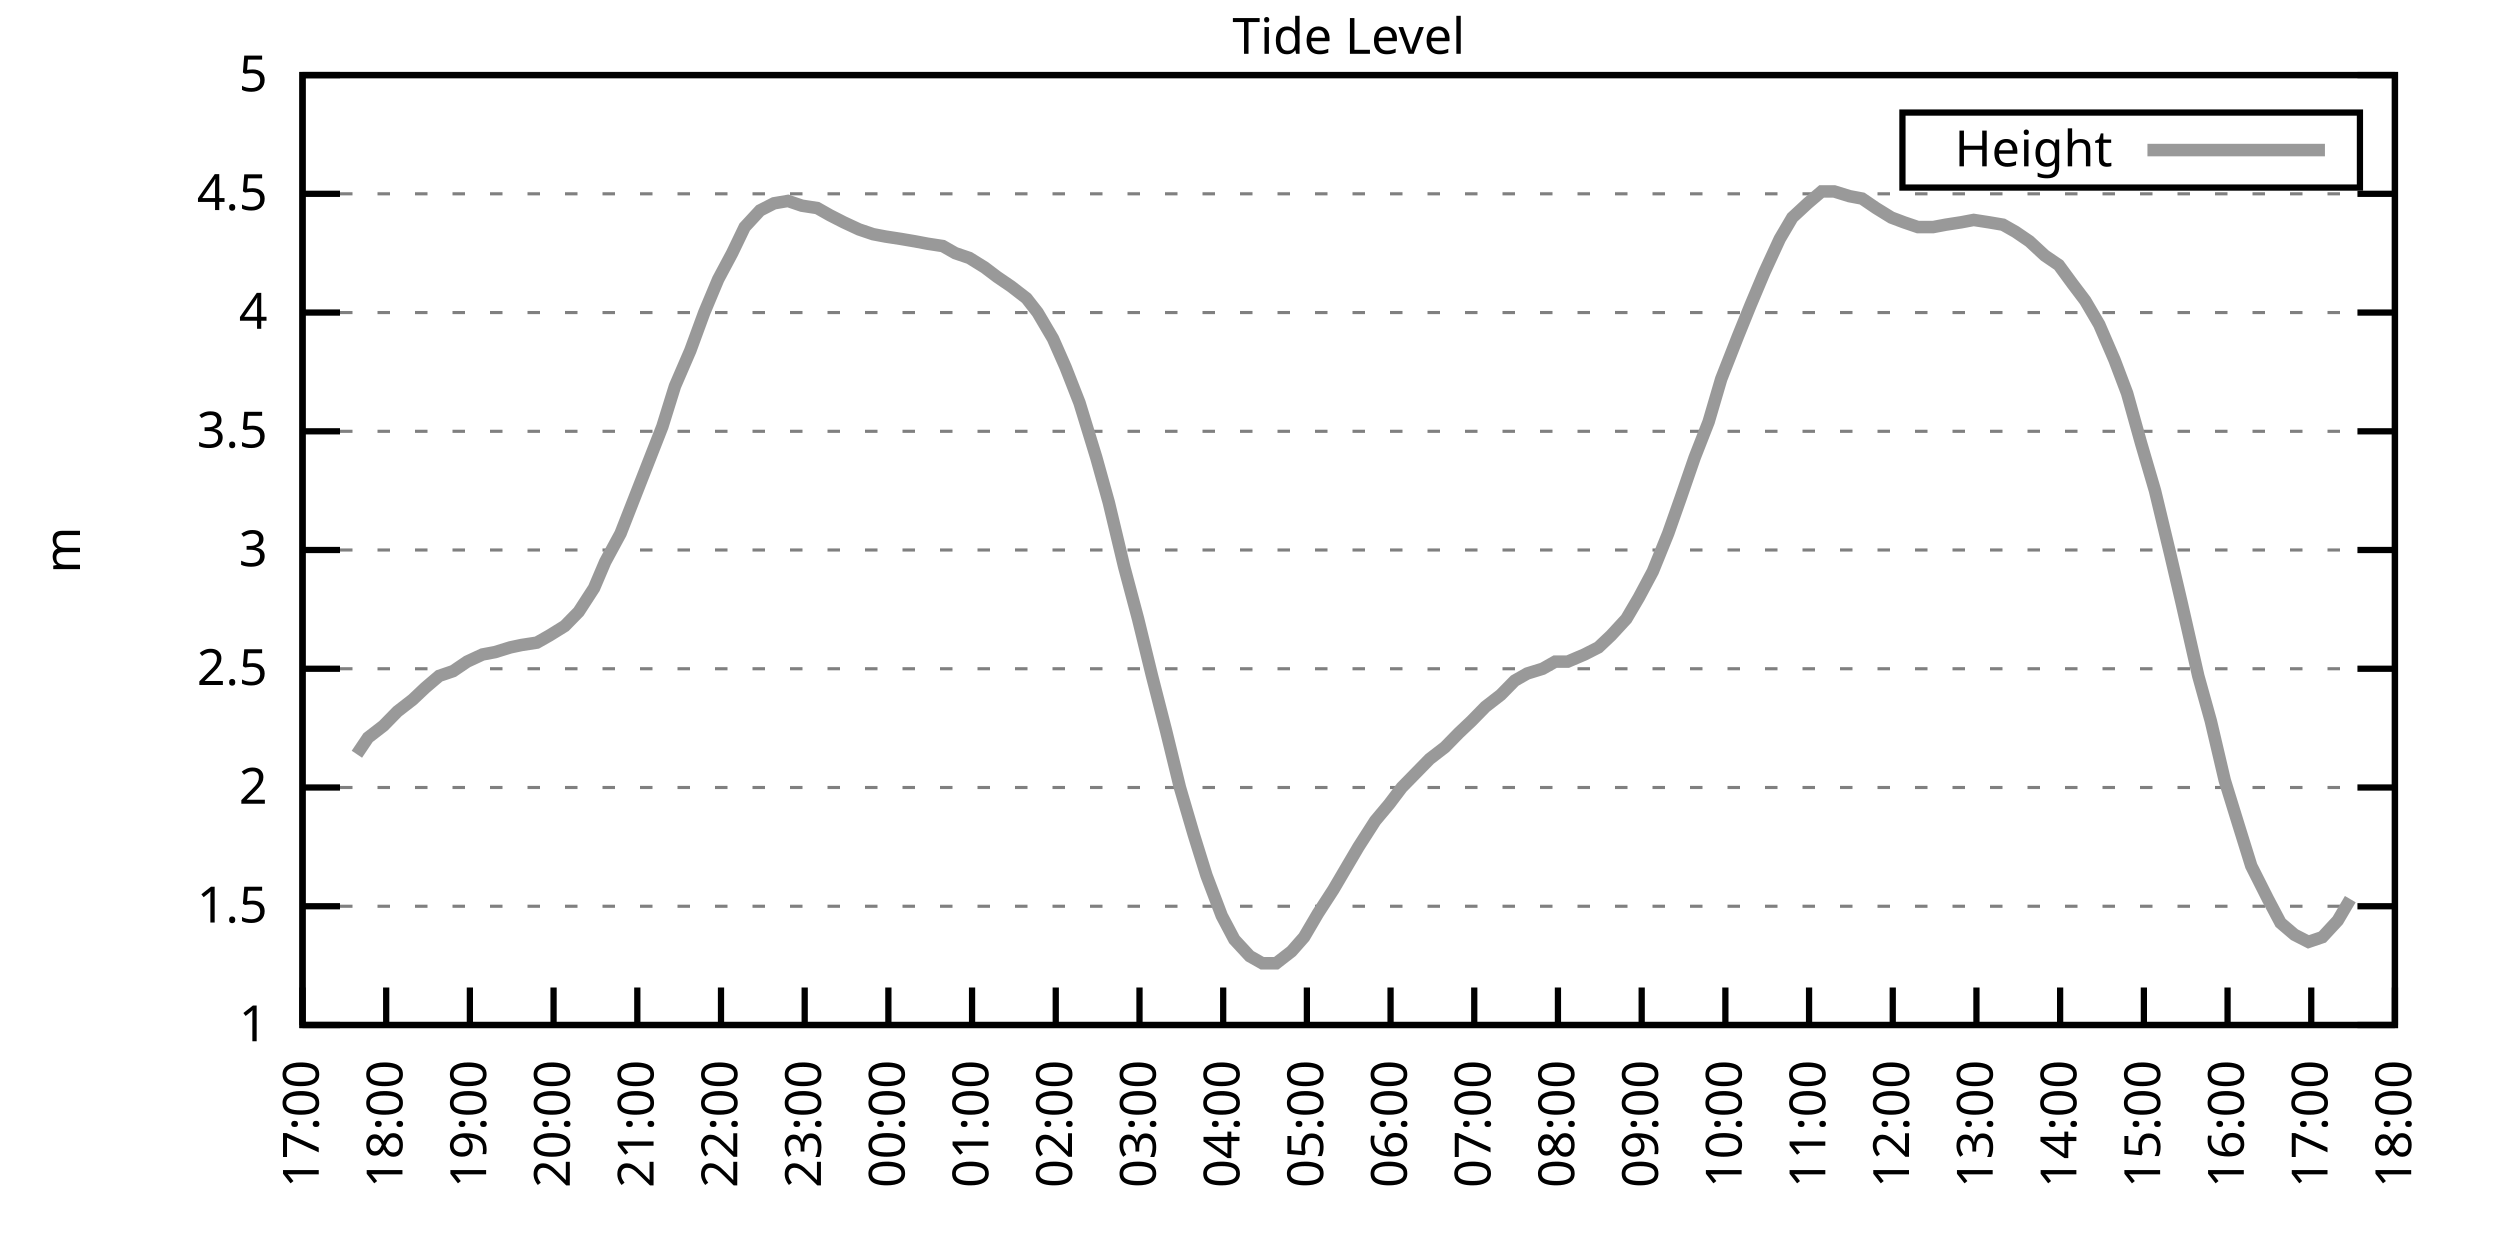
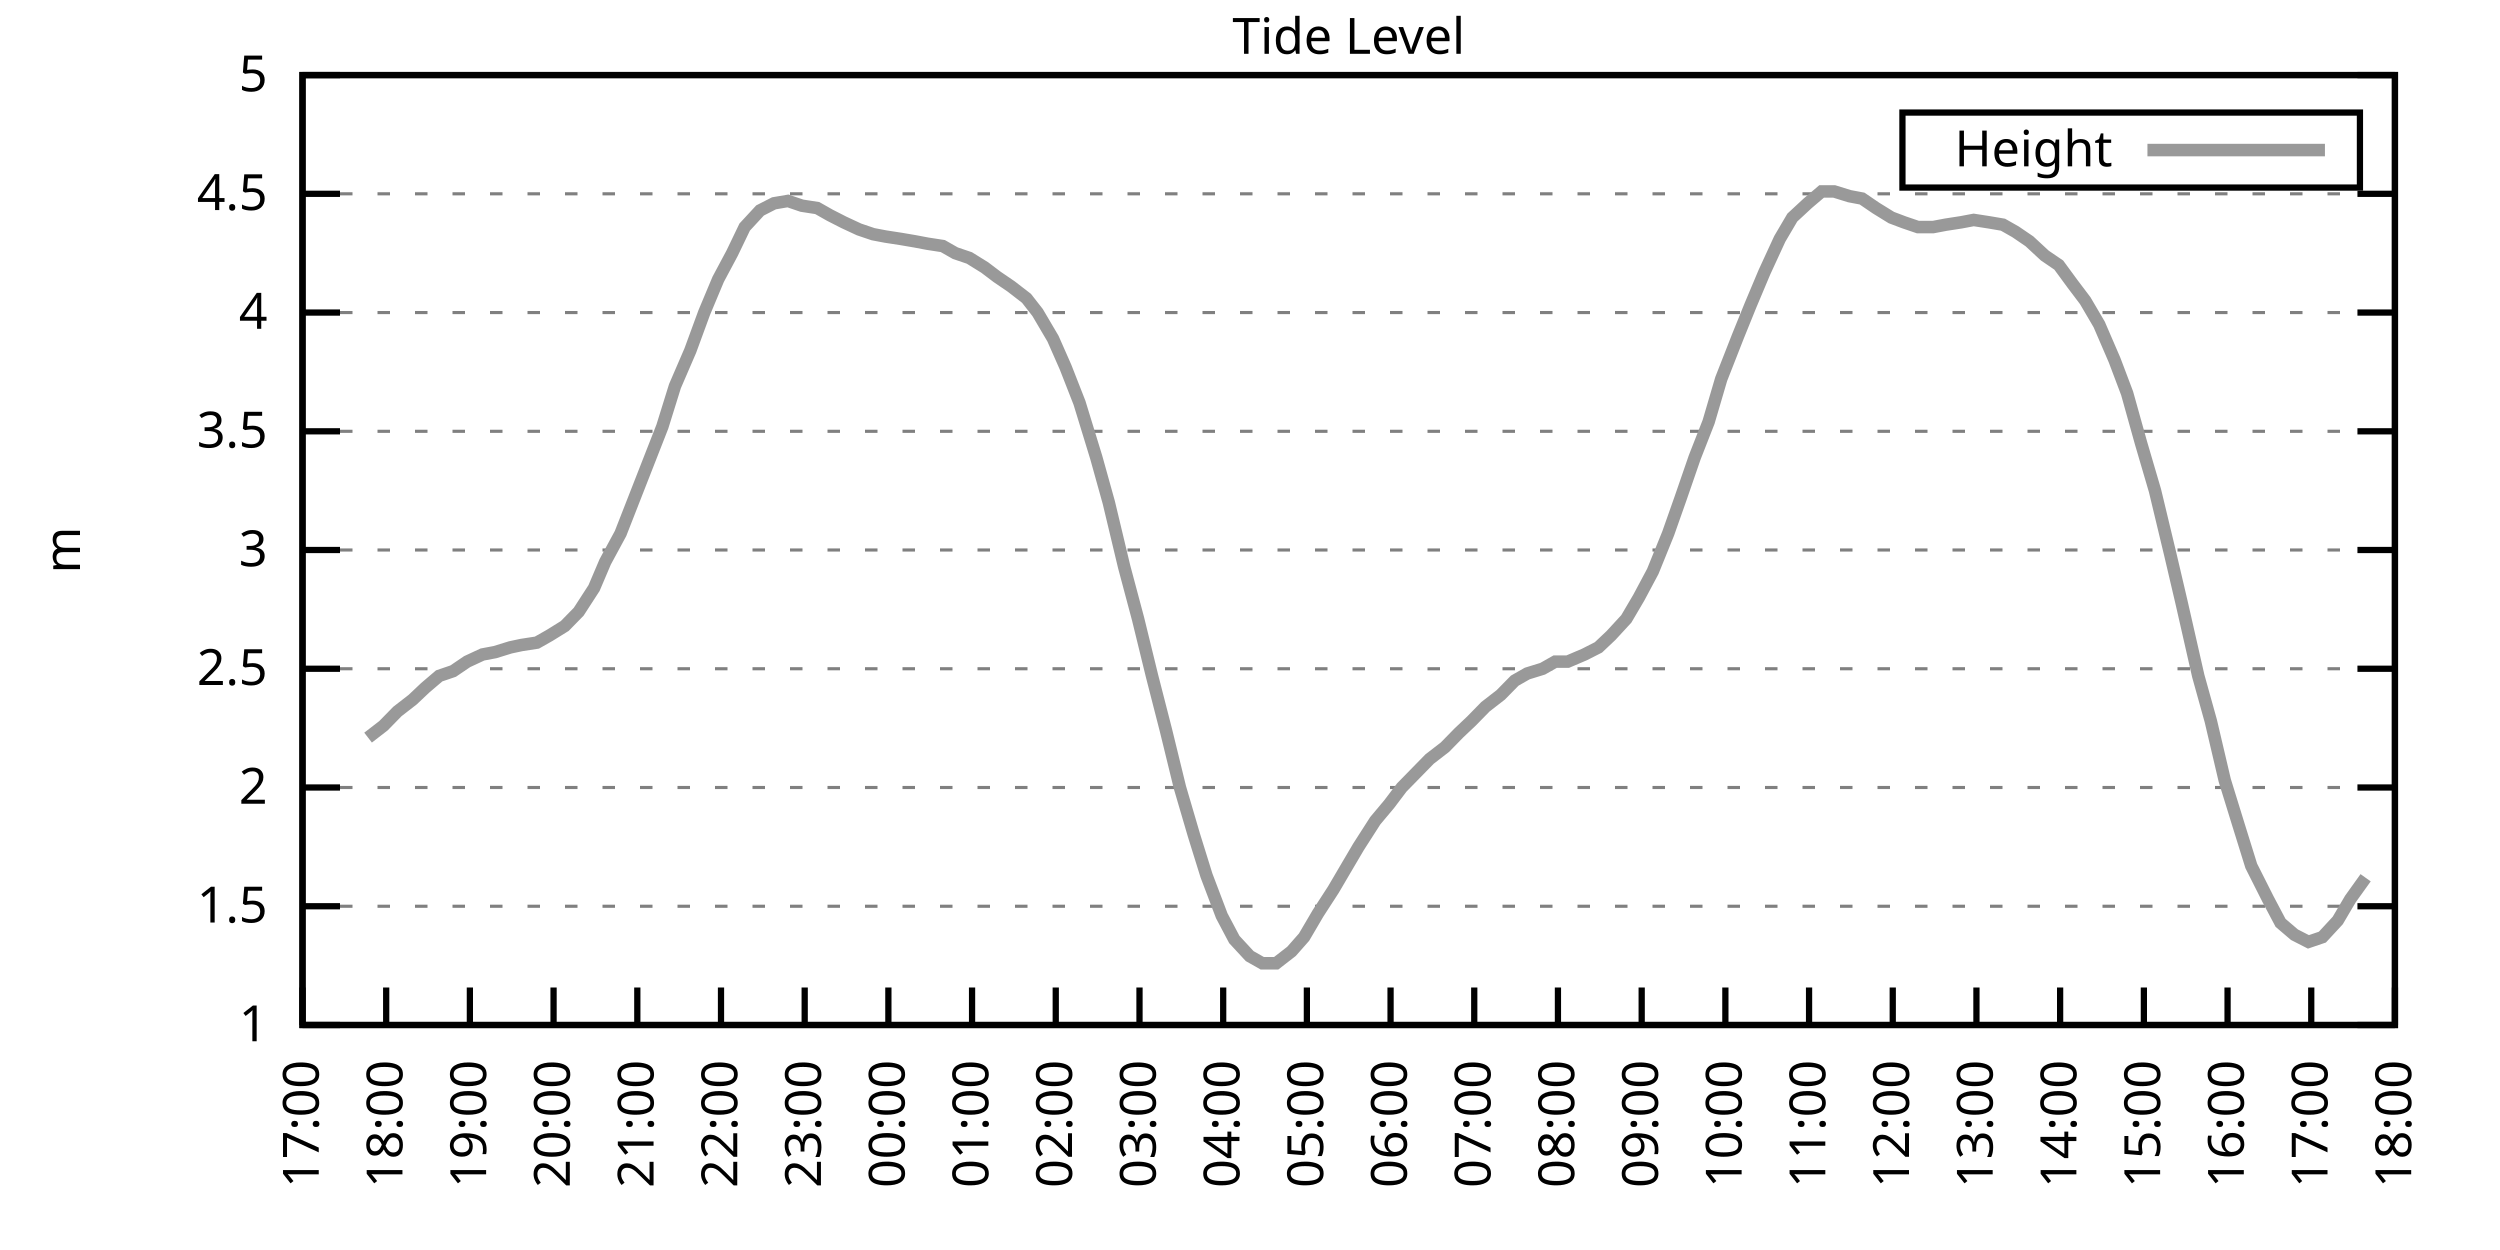
<svg xmlns="http://www.w3.org/2000/svg" xmlns:xlink="http://www.w3.org/1999/xlink" width="400" height="200" viewBox="0 0 400 200">
  <g id="gnuplot_canvas">
    <rect x="0" y="0" width="400" height="200" fill="none" />
    <defs>
      <circle id="gpDot" r="0.5" stroke-width="0.5" stroke="currentColor" />
      <path id="gpPt0" stroke-width="0.333" stroke="currentColor" d="M-1,0 h2 M0,-1 v2" />
      <path id="gpPt1" stroke-width="0.333" stroke="currentColor" d="M-1,-1 L1,1 M1,-1 L-1,1" />
      <path id="gpPt2" stroke-width="0.333" stroke="currentColor" d="M-1,0 L1,0 M0,-1 L0,1 M-1,-1 L1,1 M-1,1 L1,-1" />
      <rect id="gpPt3" stroke-width="0.333" stroke="currentColor" x="-1" y="-1" width="2" height="2" />
      <rect id="gpPt4" stroke-width="0.333" stroke="currentColor" fill="currentColor" x="-1" y="-1" width="2" height="2" />
      <circle id="gpPt5" stroke-width="0.333" stroke="currentColor" cx="0" cy="0" r="1" />
      <use xlink:href="#gpPt5" id="gpPt6" fill="currentColor" stroke="none" />
      <path id="gpPt7" stroke-width="0.333" stroke="currentColor" d="M0,-1.33 L-1.33,0.67 L1.33,0.67 z" />
      <use xlink:href="#gpPt7" id="gpPt8" fill="currentColor" stroke="none" />
      <use xlink:href="#gpPt7" id="gpPt9" stroke="currentColor" transform="rotate(180)" />
      <use xlink:href="#gpPt9" id="gpPt10" fill="currentColor" stroke="none" />
      <use xlink:href="#gpPt3" id="gpPt11" stroke="currentColor" transform="rotate(45)" />
      <use xlink:href="#gpPt11" id="gpPt12" fill="currentColor" stroke="none" />
      <path id="gpPt13" stroke-width="0.333" stroke="currentColor" d="M0,1.330 L1.265,0.411 L0.782,-1.067 L-0.782,-1.076 L-1.265,0.411 z" />
      <use xlink:href="#gpPt13" id="gpPt14" fill="currentColor" stroke="none" />
      <filter id="textbox" filterUnits="objectBoundingBox" x="0" y="0" height="1" width="1">
        <feFlood flood-color="white" flood-opacity="1" result="bgnd" />
        <feComposite in="SourceGraphic" in2="bgnd" operator="atop" />
      </filter>
      <filter id="greybox" filterUnits="objectBoundingBox" x="0" y="0" height="1" width="1">
        <feFlood flood-color="lightgrey" flood-opacity="1" result="grey" />
        <feComposite in="SourceGraphic" in2="grey" operator="atop" />
      </filter>
    </defs>
    <g fill="none" color="white" stroke="currentColor" stroke-width="1.00" stroke-linecap="butt" stroke-linejoin="miter">
</g>
    <g fill="none" color="black" stroke="currentColor" stroke-width="1.00" stroke-linecap="butt" stroke-linejoin="miter">
      <g stroke="none" shape-rendering="crispEdges">
        <polygon fill="rgb(255, 255, 255)" points="48.40,164.00 383.18,164.00 383.18,12.02 48.40,12.02 " />
      </g>
    </g>
    <g fill="none" color="black" stroke="currentColor" stroke-width="1.00" stroke-linecap="butt" stroke-linejoin="miter">
</g>
    <g fill="none" color="black" stroke="black" stroke-width="0.50" stroke-linecap="butt" stroke-linejoin="miter">
</g>
    <g fill="none" color="gray" stroke="currentColor" stroke-width="0.50" stroke-linecap="butt" stroke-linejoin="miter">
      <path stroke="gray" stroke-dasharray="2,4" class="gridline" d="M48.40,164.00 L383.19,164.00  " />
    </g>
    <g fill="none" color="gray" stroke="gray" stroke-width="1.00" stroke-linecap="butt" stroke-linejoin="miter">
</g>
    <g fill="none" color="black" stroke="currentColor" stroke-width="1.00" stroke-linecap="butt" stroke-linejoin="miter">
      <path stroke="black" d="M48.40,164.00 L54.40,164.00 M383.19,164.00 L377.19,164.00  " />
      <g transform="translate(42.80,166.60)" stroke="none" fill="black" font-family="Sans" font-size="8.00" text-anchor="end">
        <text>
          <tspan font-family="Sans"> 1</tspan>
        </text>
      </g>
    </g>
    <g fill="none" color="black" stroke="currentColor" stroke-width="1.00" stroke-linecap="butt" stroke-linejoin="miter">
</g>
    <g fill="none" color="black" stroke="black" stroke-width="0.50" stroke-linecap="butt" stroke-linejoin="miter">
</g>
    <g fill="none" color="gray" stroke="currentColor" stroke-width="0.50" stroke-linecap="butt" stroke-linejoin="miter">
      <path stroke="gray" stroke-dasharray="2,4" class="gridline" d="M48.40,145.00 L383.19,145.00  " />
    </g>
    <g fill="none" color="gray" stroke="gray" stroke-width="1.00" stroke-linecap="butt" stroke-linejoin="miter">
</g>
    <g fill="none" color="black" stroke="currentColor" stroke-width="1.00" stroke-linecap="butt" stroke-linejoin="miter">
      <path stroke="black" d="M48.40,145.00 L54.40,145.00 M383.19,145.00 L377.19,145.00  " />
      <g transform="translate(42.80,147.60)" stroke="none" fill="black" font-family="Sans" font-size="8.00" text-anchor="end">
        <text>
          <tspan font-family="Sans"> 1.5</tspan>
        </text>
      </g>
    </g>
    <g fill="none" color="black" stroke="currentColor" stroke-width="1.00" stroke-linecap="butt" stroke-linejoin="miter">
</g>
    <g fill="none" color="black" stroke="black" stroke-width="0.50" stroke-linecap="butt" stroke-linejoin="miter">
</g>
    <g fill="none" color="gray" stroke="currentColor" stroke-width="0.50" stroke-linecap="butt" stroke-linejoin="miter">
      <path stroke="gray" stroke-dasharray="2,4" class="gridline" d="M48.40,126.00 L383.19,126.00  " />
    </g>
    <g fill="none" color="gray" stroke="gray" stroke-width="1.00" stroke-linecap="butt" stroke-linejoin="miter">
</g>
    <g fill="none" color="black" stroke="currentColor" stroke-width="1.00" stroke-linecap="butt" stroke-linejoin="miter">
      <path stroke="black" d="M48.40,126.00 L54.40,126.00 M383.19,126.00 L377.19,126.00  " />
      <g transform="translate(42.80,128.60)" stroke="none" fill="black" font-family="Sans" font-size="8.00" text-anchor="end">
        <text>
          <tspan font-family="Sans"> 2</tspan>
        </text>
      </g>
    </g>
    <g fill="none" color="black" stroke="currentColor" stroke-width="1.00" stroke-linecap="butt" stroke-linejoin="miter">
</g>
    <g fill="none" color="black" stroke="black" stroke-width="0.50" stroke-linecap="butt" stroke-linejoin="miter">
</g>
    <g fill="none" color="gray" stroke="currentColor" stroke-width="0.50" stroke-linecap="butt" stroke-linejoin="miter">
      <path stroke="gray" stroke-dasharray="2,4" class="gridline" d="M48.40,107.00 L383.19,107.00  " />
    </g>
    <g fill="none" color="gray" stroke="gray" stroke-width="1.00" stroke-linecap="butt" stroke-linejoin="miter">
</g>
    <g fill="none" color="black" stroke="currentColor" stroke-width="1.00" stroke-linecap="butt" stroke-linejoin="miter">
      <path stroke="black" d="M48.40,107.00 L54.40,107.00 M383.19,107.00 L377.19,107.00  " />
      <g transform="translate(42.80,109.60)" stroke="none" fill="black" font-family="Sans" font-size="8.00" text-anchor="end">
        <text>
          <tspan font-family="Sans"> 2.5</tspan>
        </text>
      </g>
    </g>
    <g fill="none" color="black" stroke="currentColor" stroke-width="1.00" stroke-linecap="butt" stroke-linejoin="miter">
</g>
    <g fill="none" color="black" stroke="black" stroke-width="0.50" stroke-linecap="butt" stroke-linejoin="miter">
</g>
    <g fill="none" color="gray" stroke="currentColor" stroke-width="0.50" stroke-linecap="butt" stroke-linejoin="miter">
      <path stroke="gray" stroke-dasharray="2,4" class="gridline" d="M48.40,88.00 L383.19,88.00  " />
    </g>
    <g fill="none" color="gray" stroke="gray" stroke-width="1.00" stroke-linecap="butt" stroke-linejoin="miter">
</g>
    <g fill="none" color="black" stroke="currentColor" stroke-width="1.00" stroke-linecap="butt" stroke-linejoin="miter">
      <path stroke="black" d="M48.40,88.00 L54.40,88.00 M383.19,88.00 L377.19,88.00  " />
      <g transform="translate(42.80,90.60)" stroke="none" fill="black" font-family="Sans" font-size="8.00" text-anchor="end">
        <text>
          <tspan font-family="Sans"> 3</tspan>
        </text>
      </g>
    </g>
    <g fill="none" color="black" stroke="currentColor" stroke-width="1.00" stroke-linecap="butt" stroke-linejoin="miter">
</g>
    <g fill="none" color="black" stroke="black" stroke-width="0.50" stroke-linecap="butt" stroke-linejoin="miter">
</g>
    <g fill="none" color="gray" stroke="currentColor" stroke-width="0.50" stroke-linecap="butt" stroke-linejoin="miter">
      <path stroke="gray" stroke-dasharray="2,4" class="gridline" d="M48.40,69.01 L383.19,69.01  " />
    </g>
    <g fill="none" color="gray" stroke="gray" stroke-width="1.00" stroke-linecap="butt" stroke-linejoin="miter">
</g>
    <g fill="none" color="black" stroke="currentColor" stroke-width="1.00" stroke-linecap="butt" stroke-linejoin="miter">
      <path stroke="black" d="M48.40,69.01 L54.40,69.01 M383.19,69.01 L377.19,69.01  " />
      <g transform="translate(42.80,71.61)" stroke="none" fill="black" font-family="Sans" font-size="8.00" text-anchor="end">
        <text>
          <tspan font-family="Sans"> 3.5</tspan>
        </text>
      </g>
    </g>
    <g fill="none" color="black" stroke="currentColor" stroke-width="1.00" stroke-linecap="butt" stroke-linejoin="miter">
</g>
    <g fill="none" color="black" stroke="black" stroke-width="0.50" stroke-linecap="butt" stroke-linejoin="miter">
</g>
    <g fill="none" color="gray" stroke="currentColor" stroke-width="0.50" stroke-linecap="butt" stroke-linejoin="miter">
      <path stroke="gray" stroke-dasharray="2,4" class="gridline" d="M48.40,50.01 L383.19,50.01  " />
    </g>
    <g fill="none" color="gray" stroke="gray" stroke-width="1.00" stroke-linecap="butt" stroke-linejoin="miter">
</g>
    <g fill="none" color="black" stroke="currentColor" stroke-width="1.00" stroke-linecap="butt" stroke-linejoin="miter">
      <path stroke="black" d="M48.40,50.01 L54.40,50.01 M383.19,50.01 L377.19,50.01  " />
      <g transform="translate(42.80,52.61)" stroke="none" fill="black" font-family="Sans" font-size="8.00" text-anchor="end">
        <text>
          <tspan font-family="Sans"> 4</tspan>
        </text>
      </g>
    </g>
    <g fill="none" color="black" stroke="currentColor" stroke-width="1.00" stroke-linecap="butt" stroke-linejoin="miter">
</g>
    <g fill="none" color="black" stroke="black" stroke-width="0.50" stroke-linecap="butt" stroke-linejoin="miter">
</g>
    <g fill="none" color="gray" stroke="currentColor" stroke-width="0.50" stroke-linecap="butt" stroke-linejoin="miter">
      <path stroke="gray" stroke-dasharray="2,4" class="gridline" d="M48.40,31.01 L383.19,31.01  " />
    </g>
    <g fill="none" color="gray" stroke="gray" stroke-width="1.00" stroke-linecap="butt" stroke-linejoin="miter">
</g>
    <g fill="none" color="black" stroke="currentColor" stroke-width="1.00" stroke-linecap="butt" stroke-linejoin="miter">
      <path stroke="black" d="M48.40,31.01 L54.40,31.01 M383.19,31.01 L377.19,31.01  " />
      <g transform="translate(42.80,33.61)" stroke="none" fill="black" font-family="Sans" font-size="8.00" text-anchor="end">
        <text>
          <tspan font-family="Sans"> 4.5</tspan>
        </text>
      </g>
    </g>
    <g fill="none" color="black" stroke="currentColor" stroke-width="1.00" stroke-linecap="butt" stroke-linejoin="miter">
</g>
    <g fill="none" color="black" stroke="black" stroke-width="0.50" stroke-linecap="butt" stroke-linejoin="miter">
</g>
    <g fill="none" color="gray" stroke="currentColor" stroke-width="0.50" stroke-linecap="butt" stroke-linejoin="miter">
      <path stroke="gray" stroke-dasharray="2,4" class="gridline" d="M48.40,12.01 L383.19,12.01  " />
    </g>
    <g fill="none" color="gray" stroke="gray" stroke-width="1.00" stroke-linecap="butt" stroke-linejoin="miter">
</g>
    <g fill="none" color="black" stroke="currentColor" stroke-width="1.00" stroke-linecap="butt" stroke-linejoin="miter">
      <path stroke="black" d="M48.40,12.01 L54.40,12.01 M383.19,12.01 L377.19,12.01  " />
      <g transform="translate(42.80,14.61)" stroke="none" fill="black" font-family="Sans" font-size="8.00" text-anchor="end">
        <text>
          <tspan font-family="Sans"> 5</tspan>
        </text>
      </g>
    </g>
    <g fill="none" color="black" stroke="currentColor" stroke-width="1.00" stroke-linecap="butt" stroke-linejoin="miter">
      <path stroke="black" d="M48.40,164.00 L48.40,158.00  " />
      <g transform="translate(51.00,169.60) rotate(270.00)" stroke="none" fill="black" font-family="Sans" font-size="8.00" text-anchor="end">
        <text>
          <tspan font-family="Sans">17:00</tspan>
        </text>
      </g>
    </g>
    <g fill="none" color="black" stroke="currentColor" stroke-width="1.00" stroke-linecap="butt" stroke-linejoin="miter">
      <path stroke="black" d="M61.79,164.00 L61.79,158.00  " />
      <g transform="translate(64.39,169.60) rotate(270.00)" stroke="none" fill="black" font-family="Sans" font-size="8.00" text-anchor="end">
        <text>
          <tspan font-family="Sans">18:00</tspan>
        </text>
      </g>
    </g>
    <g fill="none" color="black" stroke="currentColor" stroke-width="1.00" stroke-linecap="butt" stroke-linejoin="miter">
      <path stroke="black" d="M75.18,164.00 L75.18,158.00  " />
      <g transform="translate(77.78,169.60) rotate(270.00)" stroke="none" fill="black" font-family="Sans" font-size="8.00" text-anchor="end">
        <text>
          <tspan font-family="Sans">19:00</tspan>
        </text>
      </g>
    </g>
    <g fill="none" color="black" stroke="currentColor" stroke-width="1.00" stroke-linecap="butt" stroke-linejoin="miter">
      <path stroke="black" d="M88.57,164.00 L88.57,158.00  " />
      <g transform="translate(91.17,169.60) rotate(270.00)" stroke="none" fill="black" font-family="Sans" font-size="8.00" text-anchor="end">
        <text>
          <tspan font-family="Sans">20:00</tspan>
        </text>
      </g>
    </g>
    <g fill="none" color="black" stroke="currentColor" stroke-width="1.00" stroke-linecap="butt" stroke-linejoin="miter">
      <path stroke="black" d="M101.97,164.00 L101.97,158.00  " />
      <g transform="translate(104.57,169.60) rotate(270.00)" stroke="none" fill="black" font-family="Sans" font-size="8.00" text-anchor="end">
        <text>
          <tspan font-family="Sans">21:00</tspan>
        </text>
      </g>
    </g>
    <g fill="none" color="black" stroke="currentColor" stroke-width="1.00" stroke-linecap="butt" stroke-linejoin="miter">
      <path stroke="black" d="M115.36,164.00 L115.36,158.00  " />
      <g transform="translate(117.96,169.60) rotate(270.00)" stroke="none" fill="black" font-family="Sans" font-size="8.00" text-anchor="end">
        <text>
          <tspan font-family="Sans">22:00</tspan>
        </text>
      </g>
    </g>
    <g fill="none" color="black" stroke="currentColor" stroke-width="1.00" stroke-linecap="butt" stroke-linejoin="miter">
      <path stroke="black" d="M128.75,164.00 L128.75,158.00  " />
      <g transform="translate(131.35,169.60) rotate(270.00)" stroke="none" fill="black" font-family="Sans" font-size="8.00" text-anchor="end">
        <text>
          <tspan font-family="Sans">23:00</tspan>
        </text>
      </g>
    </g>
    <g fill="none" color="black" stroke="currentColor" stroke-width="1.00" stroke-linecap="butt" stroke-linejoin="miter">
      <path stroke="black" d="M142.14,164.00 L142.14,158.00  " />
      <g transform="translate(144.74,169.60) rotate(270.00)" stroke="none" fill="black" font-family="Sans" font-size="8.00" text-anchor="end">
        <text>
          <tspan font-family="Sans">00:00</tspan>
        </text>
      </g>
    </g>
    <g fill="none" color="black" stroke="currentColor" stroke-width="1.00" stroke-linecap="butt" stroke-linejoin="miter">
      <path stroke="black" d="M155.53,164.00 L155.53,158.00  " />
      <g transform="translate(158.13,169.60) rotate(270.00)" stroke="none" fill="black" font-family="Sans" font-size="8.00" text-anchor="end">
        <text>
          <tspan font-family="Sans">01:00</tspan>
        </text>
      </g>
    </g>
    <g fill="none" color="black" stroke="currentColor" stroke-width="1.00" stroke-linecap="butt" stroke-linejoin="miter">
      <path stroke="black" d="M168.92,164.00 L168.92,158.00  " />
      <g transform="translate(171.52,169.60) rotate(270.00)" stroke="none" fill="black" font-family="Sans" font-size="8.00" text-anchor="end">
        <text>
          <tspan font-family="Sans">02:00</tspan>
        </text>
      </g>
    </g>
    <g fill="none" color="black" stroke="currentColor" stroke-width="1.00" stroke-linecap="butt" stroke-linejoin="miter">
      <path stroke="black" d="M182.32,164.00 L182.32,158.00  " />
      <g transform="translate(184.92,169.60) rotate(270.00)" stroke="none" fill="black" font-family="Sans" font-size="8.00" text-anchor="end">
        <text>
          <tspan font-family="Sans">03:00</tspan>
        </text>
      </g>
    </g>
    <g fill="none" color="black" stroke="currentColor" stroke-width="1.00" stroke-linecap="butt" stroke-linejoin="miter">
      <path stroke="black" d="M195.71,164.00 L195.71,158.00  " />
      <g transform="translate(198.31,169.60) rotate(270.00)" stroke="none" fill="black" font-family="Sans" font-size="8.00" text-anchor="end">
        <text>
          <tspan font-family="Sans">04:00</tspan>
        </text>
      </g>
    </g>
    <g fill="none" color="black" stroke="currentColor" stroke-width="1.00" stroke-linecap="butt" stroke-linejoin="miter">
      <path stroke="black" d="M209.10,164.00 L209.10,158.00  " />
      <g transform="translate(211.70,169.60) rotate(270.00)" stroke="none" fill="black" font-family="Sans" font-size="8.00" text-anchor="end">
        <text>
          <tspan font-family="Sans">05:00</tspan>
        </text>
      </g>
    </g>
    <g fill="none" color="black" stroke="currentColor" stroke-width="1.00" stroke-linecap="butt" stroke-linejoin="miter">
      <path stroke="black" d="M222.49,164.00 L222.49,158.00  " />
      <g transform="translate(225.09,169.60) rotate(270.00)" stroke="none" fill="black" font-family="Sans" font-size="8.00" text-anchor="end">
        <text>
          <tspan font-family="Sans">06:00</tspan>
        </text>
      </g>
    </g>
    <g fill="none" color="black" stroke="currentColor" stroke-width="1.00" stroke-linecap="butt" stroke-linejoin="miter">
      <path stroke="black" d="M235.88,164.00 L235.88,158.00  " />
      <g transform="translate(238.48,169.60) rotate(270.00)" stroke="none" fill="black" font-family="Sans" font-size="8.00" text-anchor="end">
        <text>
          <tspan font-family="Sans">07:00</tspan>
        </text>
      </g>
    </g>
    <g fill="none" color="black" stroke="currentColor" stroke-width="1.00" stroke-linecap="butt" stroke-linejoin="miter">
      <path stroke="black" d="M249.27,164.00 L249.27,158.00  " />
      <g transform="translate(251.87,169.60) rotate(270.00)" stroke="none" fill="black" font-family="Sans" font-size="8.00" text-anchor="end">
        <text>
          <tspan font-family="Sans">08:00</tspan>
        </text>
      </g>
    </g>
    <g fill="none" color="black" stroke="currentColor" stroke-width="1.00" stroke-linecap="butt" stroke-linejoin="miter">
      <path stroke="black" d="M262.67,164.00 L262.67,158.00  " />
      <g transform="translate(265.27,169.60) rotate(270.00)" stroke="none" fill="black" font-family="Sans" font-size="8.00" text-anchor="end">
        <text>
          <tspan font-family="Sans">09:00</tspan>
        </text>
      </g>
    </g>
    <g fill="none" color="black" stroke="currentColor" stroke-width="1.00" stroke-linecap="butt" stroke-linejoin="miter">
      <path stroke="black" d="M276.06,164.00 L276.06,158.00  " />
      <g transform="translate(278.66,169.60) rotate(270.00)" stroke="none" fill="black" font-family="Sans" font-size="8.00" text-anchor="end">
        <text>
          <tspan font-family="Sans">10:00</tspan>
        </text>
      </g>
    </g>
    <g fill="none" color="black" stroke="currentColor" stroke-width="1.00" stroke-linecap="butt" stroke-linejoin="miter">
      <path stroke="black" d="M289.45,164.00 L289.45,158.00  " />
      <g transform="translate(292.05,169.60) rotate(270.00)" stroke="none" fill="black" font-family="Sans" font-size="8.00" text-anchor="end">
        <text>
          <tspan font-family="Sans">11:00</tspan>
        </text>
      </g>
    </g>
    <g fill="none" color="black" stroke="currentColor" stroke-width="1.00" stroke-linecap="butt" stroke-linejoin="miter">
      <path stroke="black" d="M302.84,164.00 L302.84,158.00  " />
      <g transform="translate(305.44,169.60) rotate(270.00)" stroke="none" fill="black" font-family="Sans" font-size="8.00" text-anchor="end">
        <text>
          <tspan font-family="Sans">12:00</tspan>
        </text>
      </g>
    </g>
    <g fill="none" color="black" stroke="currentColor" stroke-width="1.00" stroke-linecap="butt" stroke-linejoin="miter">
      <path stroke="black" d="M316.23,164.00 L316.23,158.00  " />
      <g transform="translate(318.83,169.60) rotate(270.00)" stroke="none" fill="black" font-family="Sans" font-size="8.00" text-anchor="end">
        <text>
          <tspan font-family="Sans">13:00</tspan>
        </text>
      </g>
    </g>
    <g fill="none" color="black" stroke="currentColor" stroke-width="1.00" stroke-linecap="butt" stroke-linejoin="miter">
      <path stroke="black" d="M329.62,164.00 L329.62,158.00  " />
      <g transform="translate(332.22,169.60) rotate(270.00)" stroke="none" fill="black" font-family="Sans" font-size="8.00" text-anchor="end">
        <text>
          <tspan font-family="Sans">14:00</tspan>
        </text>
      </g>
    </g>
    <g fill="none" color="black" stroke="currentColor" stroke-width="1.00" stroke-linecap="butt" stroke-linejoin="miter">
      <path stroke="black" d="M343.02,164.00 L343.02,158.00  " />
      <g transform="translate(345.62,169.60) rotate(270.00)" stroke="none" fill="black" font-family="Sans" font-size="8.00" text-anchor="end">
        <text>
          <tspan font-family="Sans">15:00</tspan>
        </text>
      </g>
    </g>
    <g fill="none" color="black" stroke="currentColor" stroke-width="1.00" stroke-linecap="butt" stroke-linejoin="miter">
      <path stroke="black" d="M356.41,164.00 L356.41,158.00  " />
      <g transform="translate(359.01,169.60) rotate(270.00)" stroke="none" fill="black" font-family="Sans" font-size="8.00" text-anchor="end">
        <text>
          <tspan font-family="Sans">16:00</tspan>
        </text>
      </g>
    </g>
    <g fill="none" color="black" stroke="currentColor" stroke-width="1.00" stroke-linecap="butt" stroke-linejoin="miter">
      <path stroke="black" d="M369.80,164.00 L369.80,158.00  " />
      <g transform="translate(372.40,169.60) rotate(270.00)" stroke="none" fill="black" font-family="Sans" font-size="8.00" text-anchor="end">
        <text>
          <tspan font-family="Sans">17:00</tspan>
        </text>
      </g>
    </g>
    <g fill="none" color="black" stroke="currentColor" stroke-width="1.00" stroke-linecap="butt" stroke-linejoin="miter">
      <path stroke="black" d="M383.19,164.00 L383.19,158.00  " />
      <g transform="translate(385.79,169.60) rotate(270.00)" stroke="none" fill="black" font-family="Sans" font-size="8.00" text-anchor="end">
        <text>
          <tspan font-family="Sans">18:00</tspan>
        </text>
      </g>
    </g>
    <g fill="none" color="black" stroke="currentColor" stroke-width="1.00" stroke-linecap="butt" stroke-linejoin="miter">
</g>
    <g fill="none" color="black" stroke="currentColor" stroke-width="1.00" stroke-linecap="butt" stroke-linejoin="miter">
      <path stroke="black" d="M48.40,12.01 L48.40,164.00 L383.19,164.00 L383.19,12.01 L48.40,12.01 Z  " />
    </g>
    <g fill="none" color="black" stroke="currentColor" stroke-width="1.00" stroke-linecap="butt" stroke-linejoin="miter">
</g>
    <g fill="none" color="black" stroke="currentColor" stroke-width="1.00" stroke-linecap="butt" stroke-linejoin="miter">
      <path stroke="black" d="M304.39,30.01 L304.39,18.01 L377.59,18.01 L377.59,30.01 L304.39,30.01 Z  " />
    </g>
    <g id="Tide_level_plot_1">
      <g fill="none" color="white" stroke="black" stroke-width="2.00" stroke-linecap="butt" stroke-linejoin="miter">
</g>
      <g fill="none" color="black" stroke="currentColor" stroke-width="2.00" stroke-linecap="butt" stroke-linejoin="miter">
        <g transform="translate(337.99,26.61)" stroke="none" fill="black" font-family="Sans" font-size="8.00" text-anchor="end">
          <text>
            <tspan font-family="Sans">Height</tspan>
          </text>
        </g>
      </g>
      <g fill="none" color="black" stroke="currentColor" stroke-width="2.00" stroke-linecap="butt" stroke-linejoin="miter">
-         <path stroke="rgb(153, 153, 153)" d="M343.59,24.01 L371.99,24.01 M57.10,120.68 L58.89,118.02 L61.35,116.12 L63.58,113.84 L66.03,111.94 L68.04,110.04   L70.27,108.14 L72.50,107.38 L74.74,105.86 L77.19,104.72 L79.20,104.34 L81.66,103.58 L83.44,103.20 L85.90,102.82   L87.91,101.68 L90.36,100.16 L92.59,97.88 L95.05,94.08 L96.83,89.90 L99.29,85.35 L101.52,79.65 L105.98,68.25   L107.99,61.79 L110.45,56.09 L112.68,50.01 L114.91,44.69 L117.14,40.51 L119.15,36.33 L121.61,33.67 L123.84,32.53   L126.07,32.15 L128.30,32.91 L130.76,33.29 L132.77,34.43 L135.00,35.57 L137.45,36.71 L139.69,37.47 L141.69,37.85   L144.15,38.23 L146.38,38.61 L148.39,38.99 L150.85,39.37 L152.85,40.51 L155.09,41.27 L157.54,42.79 L159.55,44.31   L161.78,45.83 L164.24,47.73 L166.02,50.01 L168.48,54.19 L170.49,58.75 L172.72,64.45 L175.40,73.19 L177.41,80.41   L179.86,90.66 L182.09,99.02 L184.32,108.14 L186.56,116.88 L188.79,126.00 L191.02,133.60 L193.03,140.06 L195.48,146.52   L197.49,150.32 L199.95,152.98 L201.96,154.12 L204.19,154.12 L206.64,152.22 L208.65,149.94 L210.88,146.14 L213.34,142.34   L215.57,138.54 L217.36,135.50 L220.04,131.32 L222.27,128.66 L224.28,126.00 L226.51,123.72 L228.74,121.44 L231.20,119.54   L233.43,117.26 L235.44,115.36 L237.67,113.08 L240.12,111.18 L242.36,108.90 L244.36,107.76 L246.82,107.00 L248.83,105.86   L250.84,105.86 L253.51,104.72 L255.75,103.58 L257.76,101.68 L260.21,99.02 L262.22,95.60 L264.45,91.42 L266.91,85.35   L268.92,79.65 L271.15,73.19 L273.38,67.49 L275.39,60.65 L278.07,53.81 L280.07,48.87 L282.31,43.55 L284.76,38.23   L286.77,34.81 L289.23,32.53 L291.46,30.63 L293.47,30.63 L295.92,31.39 L297.93,31.77 L300.16,33.29 L302.62,34.81   L304.63,35.57 L306.86,36.33 L309.31,36.33 L311.32,35.95 L313.78,35.57 L315.79,35.19 L318.24,35.57 L320.47,35.95   L322.48,37.09 L324.71,38.61 L327.17,40.89 L329.40,42.41 L331.63,45.45 L333.64,48.11 L335.87,51.91 L338.33,57.61   L340.34,62.93 L342.57,70.91 L344.80,78.51 L347.26,88.76 L349.04,96.36 L351.72,108.14 L353.73,115.36 L355.96,124.86   L358.19,132.08 L360.20,138.54 L362.88,143.86 L364.89,147.66 L367.12,149.56 L369.35,150.70 L371.58,149.94 L374.04,147.28   L376.05,143.86  " />
+         <path stroke="rgb(153, 153, 153)" d="M343.59,24.01 L371.99,24.01 M58.89,118.02 L61.35,116.12 L63.58,113.84 L66.03,111.94 L68.04,110.04 L70.27,108.14   L72.50,107.38 L74.74,105.86 L77.19,104.72 L79.20,104.34 L81.66,103.58 L83.44,103.20 L85.90,102.82 L87.91,101.68   L90.36,100.16 L92.59,97.88 L95.05,94.08 L96.83,89.90 L99.29,85.35 L101.52,79.65 L105.98,68.25 L107.99,61.79   L110.45,56.09 L112.68,50.01 L114.91,44.69 L117.14,40.51 L119.15,36.33 L121.61,33.67 L123.84,32.53 L126.07,32.15   L128.30,32.91 L130.76,33.29 L132.77,34.43 L135.00,35.57 L137.45,36.71 L139.69,37.47 L141.69,37.85 L144.15,38.23   L146.38,38.61 L148.39,38.99 L150.85,39.37 L152.85,40.51 L155.09,41.27 L157.54,42.79 L159.55,44.31 L161.78,45.83   L164.24,47.73 L166.02,50.01 L168.48,54.19 L170.49,58.75 L172.72,64.45 L175.40,73.19 L177.41,80.41 L179.86,90.66   L182.09,99.02 L184.32,108.14 L186.56,116.88 L188.79,126.00 L191.02,133.60 L193.03,140.06 L195.48,146.52 L197.49,150.32   L199.95,152.98 L201.96,154.12 L204.19,154.12 L206.64,152.22 L208.65,149.94 L210.88,146.14 L213.34,142.34 L215.57,138.54   L217.36,135.50 L220.04,131.32 L222.27,128.66 L224.28,126.00 L226.51,123.72 L228.74,121.44 L231.20,119.54 L233.43,117.26   L235.44,115.36 L237.67,113.08 L240.12,111.18 L242.36,108.90 L244.36,107.76 L246.82,107.00 L248.83,105.86 L250.84,105.86   L253.51,104.72 L255.75,103.58 L257.76,101.68 L260.21,99.02 L262.22,95.60 L264.45,91.42 L266.91,85.35 L268.92,79.65   L271.15,73.19 L273.38,67.49 L275.39,60.65 L278.07,53.81 L280.07,48.87 L282.31,43.55 L284.76,38.23 L286.77,34.81   L289.23,32.53 L291.46,30.63 L293.47,30.63 L295.92,31.39 L297.93,31.77 L300.16,33.29 L302.62,34.81 L304.63,35.57   L306.86,36.33 L309.31,36.33 L311.32,35.95 L313.78,35.57 L315.79,35.19 L318.24,35.57 L320.47,35.95 L322.48,37.09   L324.71,38.61 L327.17,40.89 L329.40,42.41 L331.63,45.45 L333.64,48.11 L335.87,51.91 L338.33,57.61 L340.34,62.93   L342.57,70.91 L344.80,78.51 L347.26,88.76 L349.04,96.36 L351.72,108.14 L353.73,115.36 L355.96,124.86 L358.19,132.08   L360.20,138.54 L362.88,143.86 L364.89,147.66 L367.12,149.56 L369.35,150.70 L371.58,149.94 L374.04,147.28 L376.05,143.86   L378.50,140.44  " />
      </g>
    </g>
    <g fill="none" color="black" stroke="currentColor" stroke-width="2.00" stroke-linecap="butt" stroke-linejoin="miter">
</g>
    <g fill="none" color="black" stroke="black" stroke-width="1.00" stroke-linecap="butt" stroke-linejoin="miter">
</g>
    <g fill="none" color="black" stroke="currentColor" stroke-width="1.00" stroke-linecap="butt" stroke-linejoin="miter">
      <path stroke="black" d="M48.40,12.01 L48.40,164.00 L383.19,164.00 L383.19,12.01 L48.40,12.01 Z  " />
      <g transform="translate(12.80,88.01) rotate(270.00)" stroke="none" fill="black" font-family="Sans" font-size="8.00" text-anchor="middle">
        <text>
          <tspan font-family="Sans">m</tspan>
        </text>
      </g>
    </g>
    <g fill="none" color="black" stroke="currentColor" stroke-width="1.00" stroke-linecap="butt" stroke-linejoin="miter">
</g>
    <g fill="none" color="black" stroke="currentColor" stroke-width="1.00" stroke-linecap="butt" stroke-linejoin="miter">
      <g transform="translate(215.79,8.61)" stroke="none" fill="black" font-family="Sans" font-size="8.00" text-anchor="middle">
        <text>
          <tspan font-family="Sans">Tide Level</tspan>
        </text>
      </g>
    </g>
    <g fill="none" color="black" stroke="currentColor" stroke-width="1.00" stroke-linecap="butt" stroke-linejoin="miter">
</g>
  </g>
</svg>
